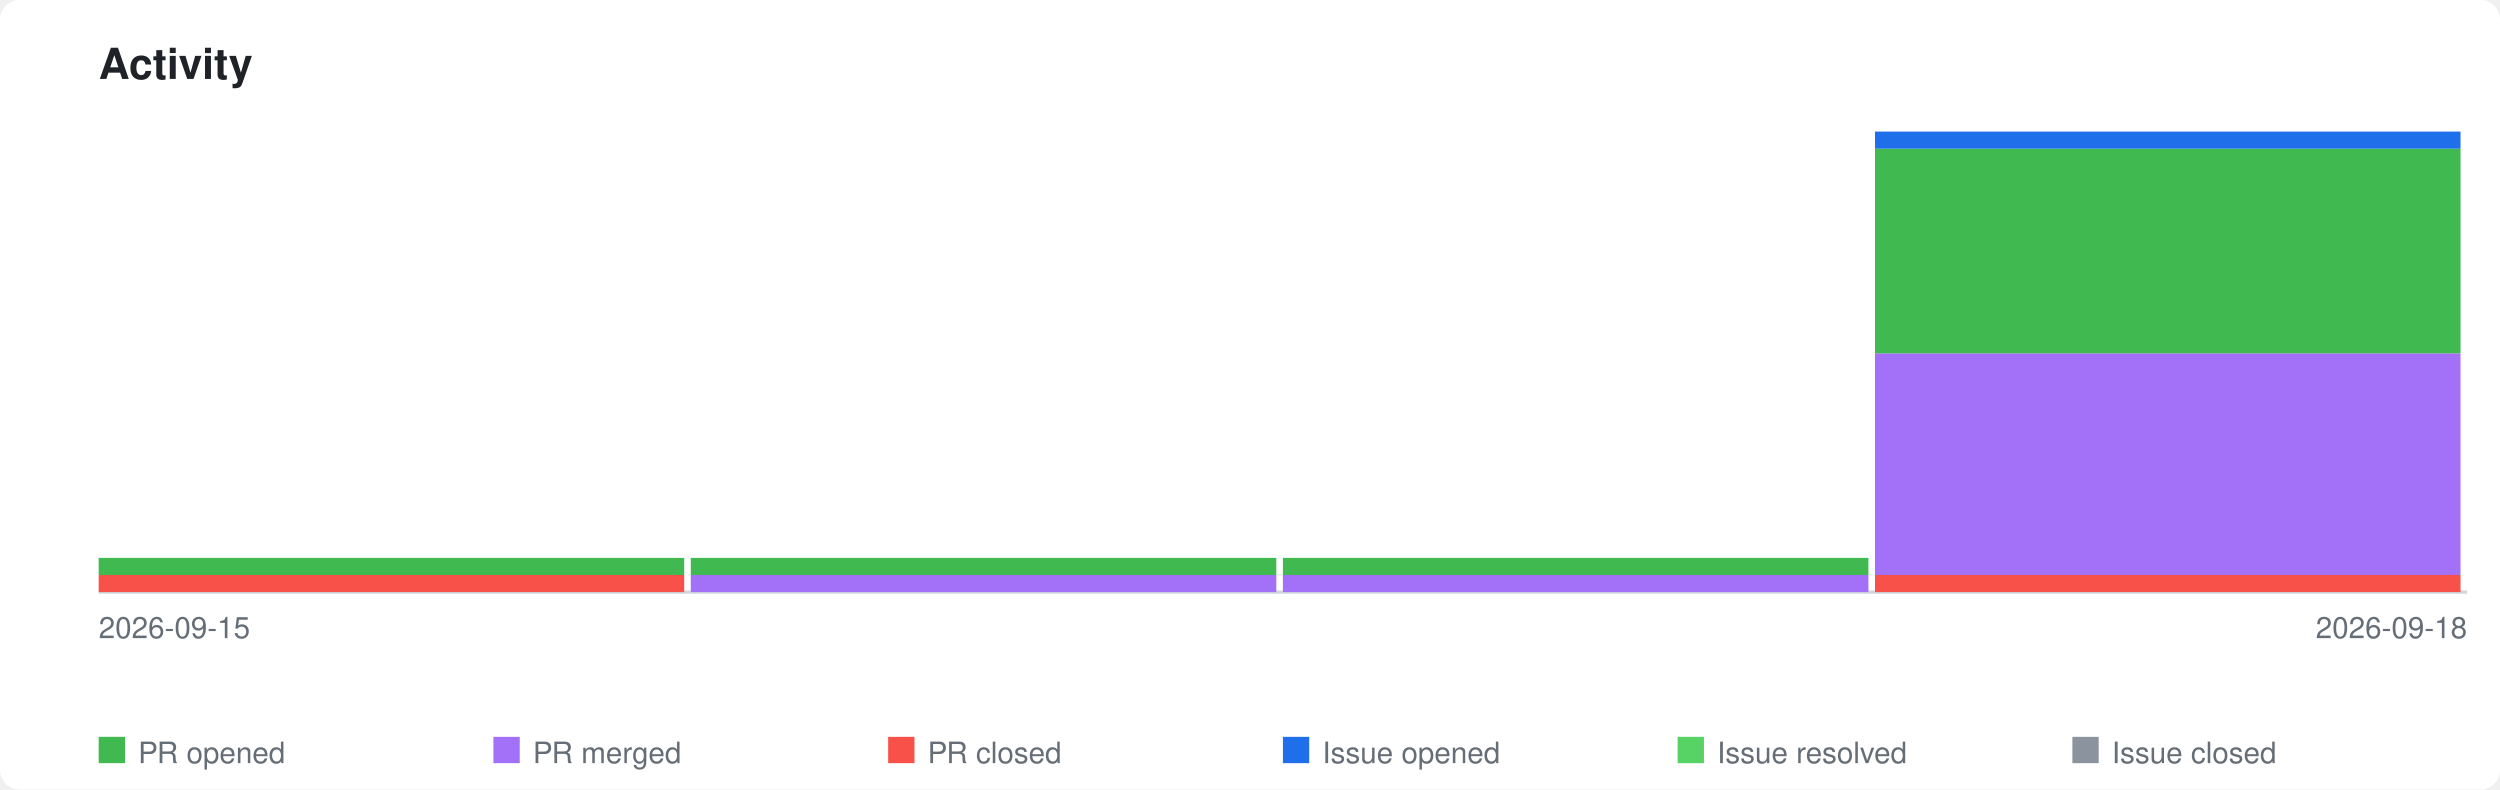
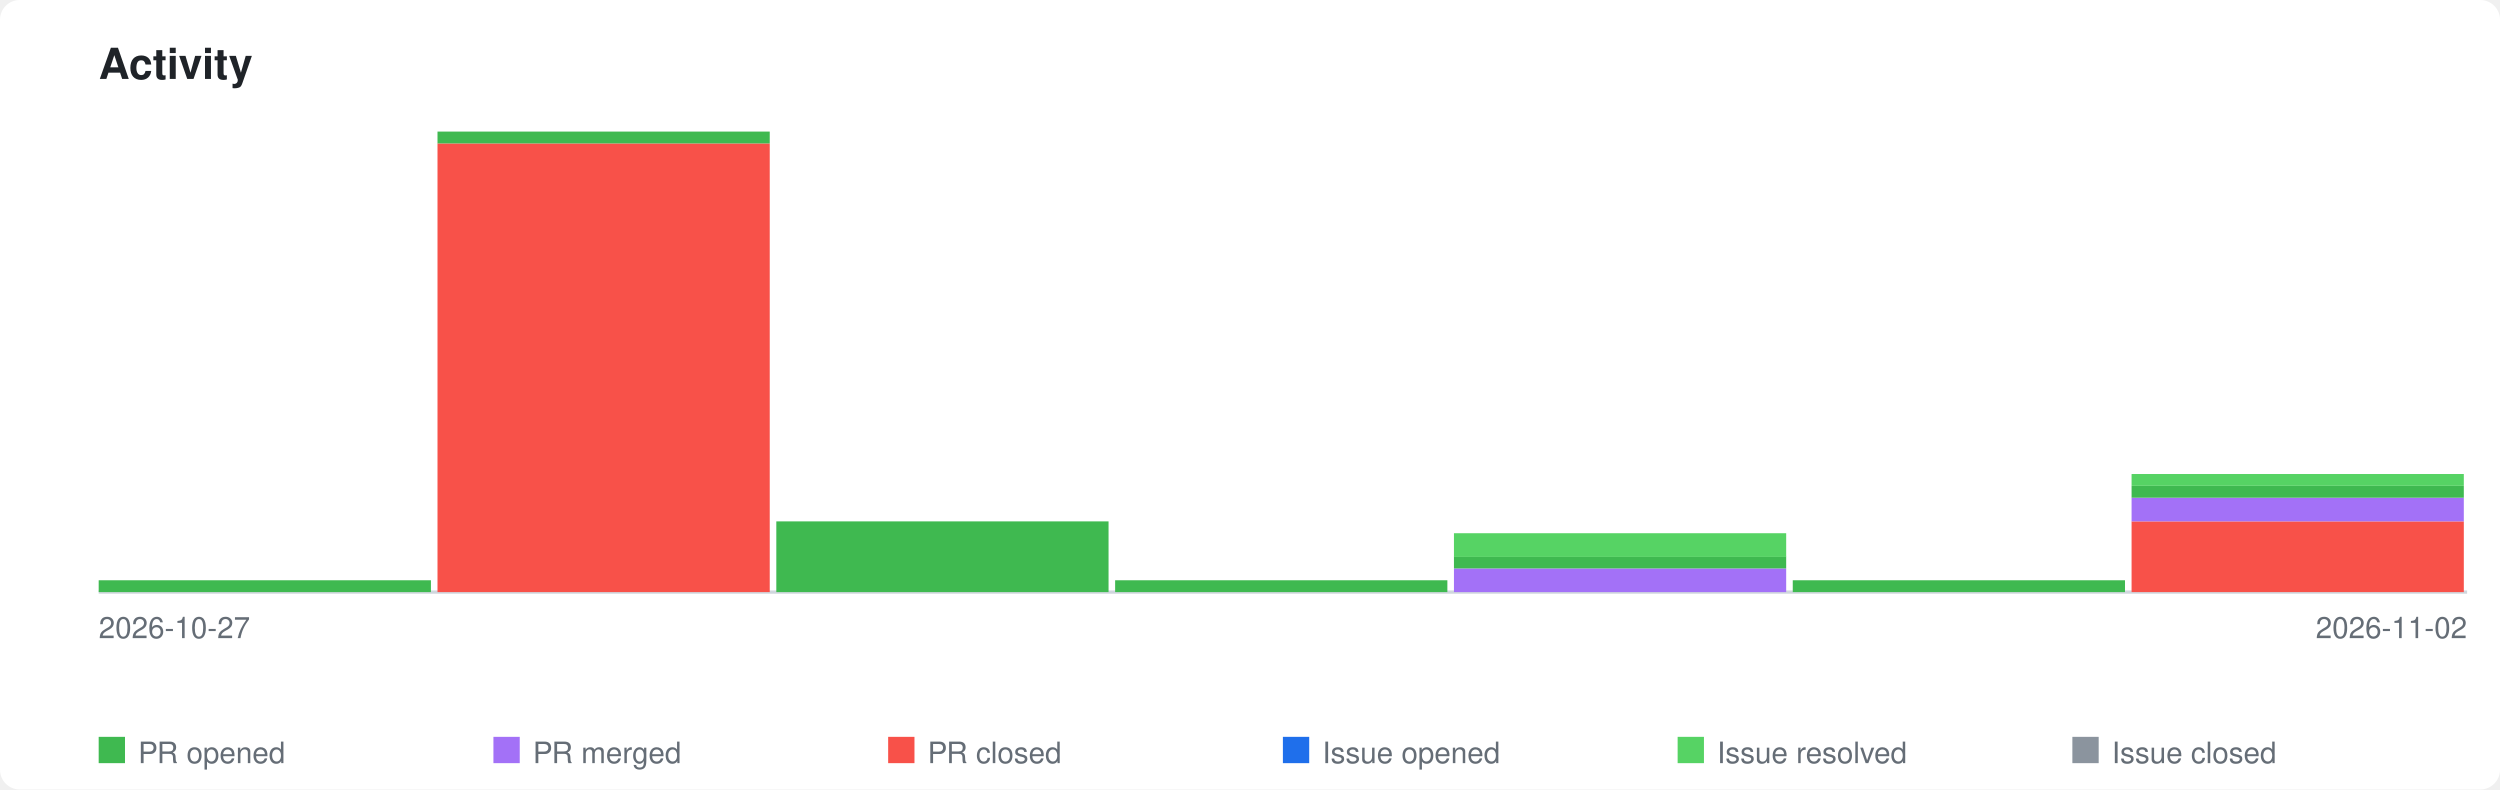
<svg xmlns="http://www.w3.org/2000/svg" xmlns:xlink="http://www.w3.org/1999/xlink" viewBox="0 0 760 240" width="760" height="240">
  <style>
    .page-bg { fill: #ffffff; }
    .title { font-family: -apple-system, BlinkMacSystemFont, 'Segoe UI', Helvetica, Arial, sans-serif; font-size: 13px; font-weight: 600; fill: #1f2328; }
    .axis-label { font-family: -apple-system, BlinkMacSystemFont, 'Segoe UI', Helvetica, Arial, sans-serif; font-size: 9px; fill: #656d76; }
    .legend-label { font-family: -apple-system, BlinkMacSystemFont, 'Segoe UI', Helvetica, Arial, sans-serif; font-size: 9px; fill: #656d76; }
    .axis { stroke: #d0d7de; stroke-width: 1; fill: none; }
    .bar-pr-opened { fill: #3fb950; }
    .bar-pr-merged { fill: #a371f7; }
    .bar-pr-closed { fill: #f85149; }
    .bar-issue-opened { fill: #1f6feb; }
    .bar-issue-resolved { fill: #56d364; }
    .bar-issue-closed { fill: #8b949e; }
    .bar-commit { fill: #d29922; }
    a:hover .day rect { opacity: 0.85; }
    @media (prefers-color-scheme: dark) {
      .page-bg { fill: #0d1117; }
      .title { fill: #e6edf3; }
      .axis-label { fill: #8b949e; }
      .legend-label { fill: #8b949e; }
      .axis { stroke: #30363d; }
    }
  </style>
  <rect class="page-bg" width="760" height="240" rx="6" />
  <text class="title" x="30" y="24">Activity</text>
  <a xlink:href="https://github.com/qte77/gha-arbitrary-repo-timeline">
    <line class="axis" x1="30" y1="180" x2="750" y2="180" />
    <g class="day" transform="translate(30,0)">
-       <rect class="bar-pr-closed" x="0" y="174.8" width="178" height="5.2" />
-       <rect class="bar-pr-opened" x="0" y="169.6" width="178" height="5.2" />
+       <rect class="bar-pr-opened" x="0" y="176.4" width="101" height="3.6" />
    </g>
-     <g class="day" transform="translate(210,0)">
-       <rect class="bar-pr-merged" x="0" y="174.8" width="178" height="5.2" />
-       <rect class="bar-pr-opened" x="0" y="169.6" width="178" height="5.2" />
+     <g class="day" transform="translate(133,0)">
+       <rect class="bar-pr-closed" x="0" y="43.6" width="101" height="136.4" />
+       <rect class="bar-pr-opened" x="0" y="40.0" width="101" height="3.6" />
    </g>
-     <g class="day" transform="translate(390,0)">
-       <rect class="bar-pr-merged" x="0" y="174.8" width="178" height="5.2" />
-       <rect class="bar-pr-opened" x="0" y="169.6" width="178" height="5.2" />
+     <g class="day" transform="translate(236,0)">
+       <rect class="bar-pr-opened" x="0" y="158.5" width="101" height="21.5" />
    </g>
-     <g class="day" transform="translate(570,0)">
-       <rect class="bar-pr-closed" x="0" y="174.8" width="178" height="5.2" />
-       <rect class="bar-pr-merged" x="0" y="107.4" width="178" height="67.4" />
-       <rect class="bar-pr-opened" x="0" y="45.2" width="178" height="62.2" />
-       <rect class="bar-issue-opened" x="0" y="40.0" width="178" height="5.2" />
+     <g class="day" transform="translate(339,0)">
+       <rect class="bar-pr-opened" x="0" y="176.4" width="101" height="3.6" />
+     </g>
+     <g class="day" transform="translate(442,0)">
+       <rect class="bar-pr-merged" x="0" y="172.8" width="101" height="7.2" />
+       <rect class="bar-pr-opened" x="0" y="169.2" width="101" height="3.6" />
+       <rect class="bar-issue-resolved" x="0" y="162.1" width="101" height="7.2" />
+     </g>
+     <g class="day" transform="translate(545,0)">
+       <rect class="bar-pr-opened" x="0" y="176.4" width="101" height="3.6" />
+     </g>
+     <g class="day" transform="translate(648,0)">
+       <rect class="bar-pr-closed" x="0" y="158.5" width="101" height="21.5" />
+       <rect class="bar-pr-merged" x="0" y="151.3" width="101" height="7.2" />
+       <rect class="bar-pr-opened" x="0" y="147.7" width="101" height="3.6" />
+       <rect class="bar-issue-resolved" x="0" y="144.1" width="101" height="3.6" />
    </g>
  </a>
-   <text class="axis-label" x="30" y="194">2026-09-15</text>
-   <text class="axis-label" x="750" y="194" text-anchor="end">2026-09-18</text>
+   <text class="axis-label" x="30" y="194">2026-10-27</text>
+   <text class="axis-label" x="750" y="194" text-anchor="end">2026-11-02</text>
  <rect class="bar-pr-opened" x="30" y="224" width="8" height="8" />
  <text class="legend-label" x="42" y="232">PR opened</text>
  <rect class="bar-pr-merged" x="150" y="224" width="8" height="8" />
  <text class="legend-label" x="162" y="232">PR merged</text>
  <rect class="bar-pr-closed" x="270" y="224" width="8" height="8" />
  <text class="legend-label" x="282" y="232">PR closed</text>
  <rect class="bar-issue-opened" x="390" y="224" width="8" height="8" />
  <text class="legend-label" x="402" y="232">Issue opened</text>
  <rect class="bar-issue-resolved" x="510" y="224" width="8" height="8" />
  <text class="legend-label" x="522" y="232">Issue resolved</text>
  <rect class="bar-issue-closed" x="630" y="224" width="8" height="8" />
  <text class="legend-label" x="642" y="232">Issue closed</text>
</svg>
